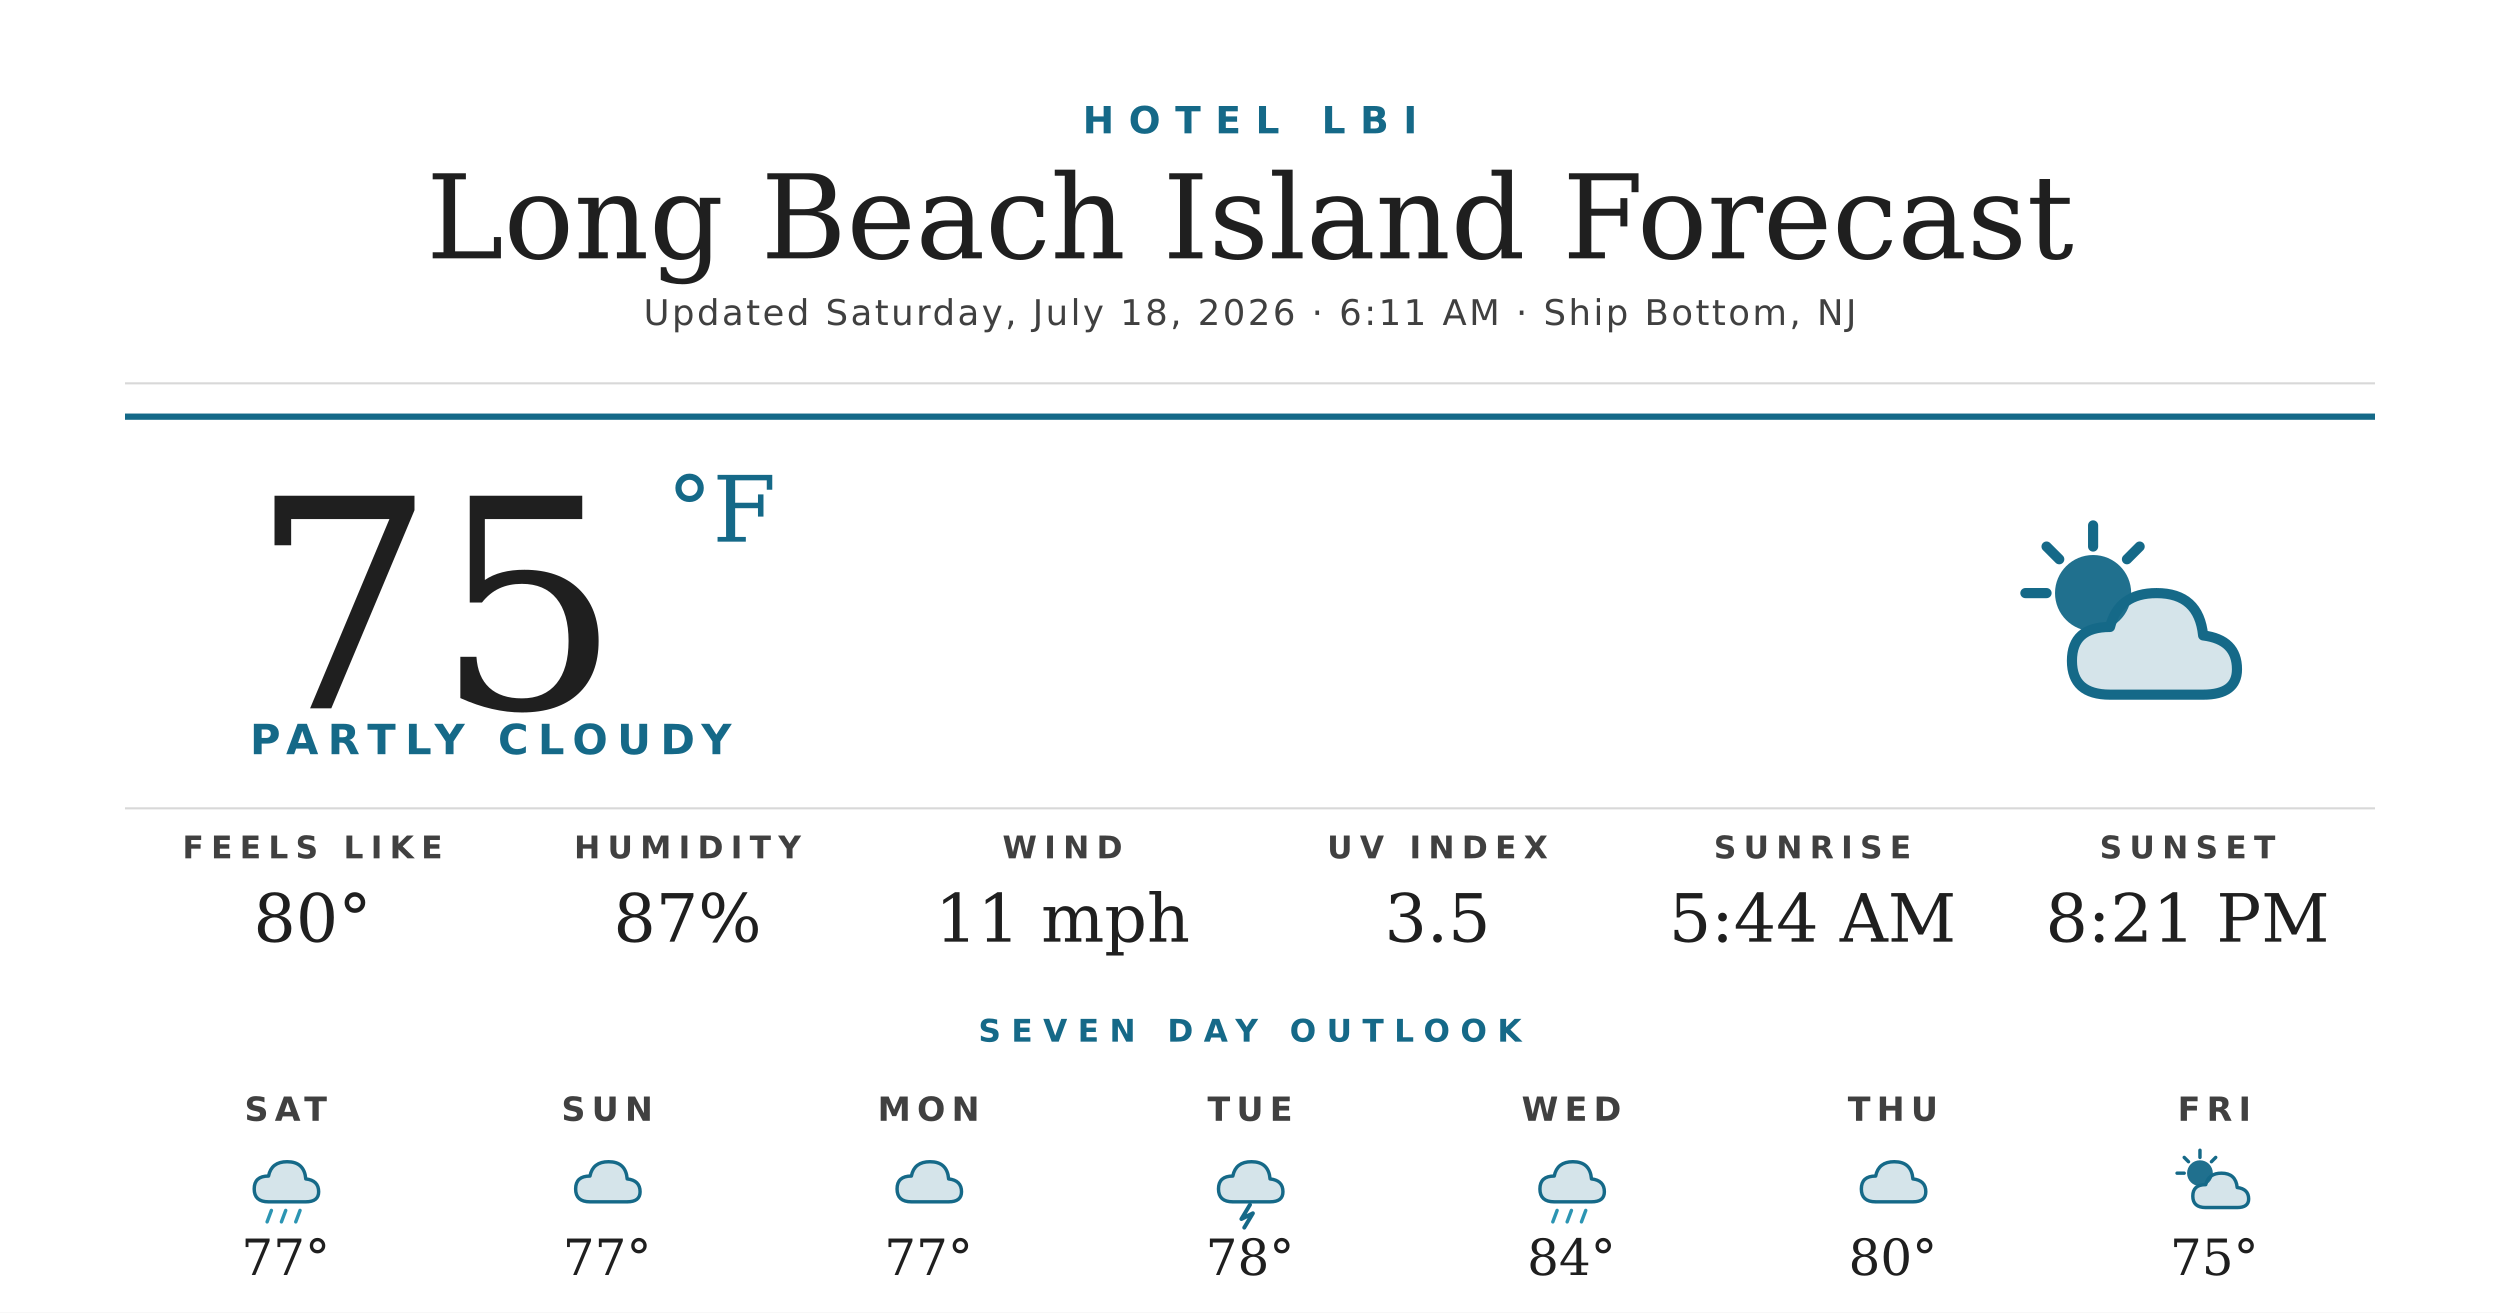
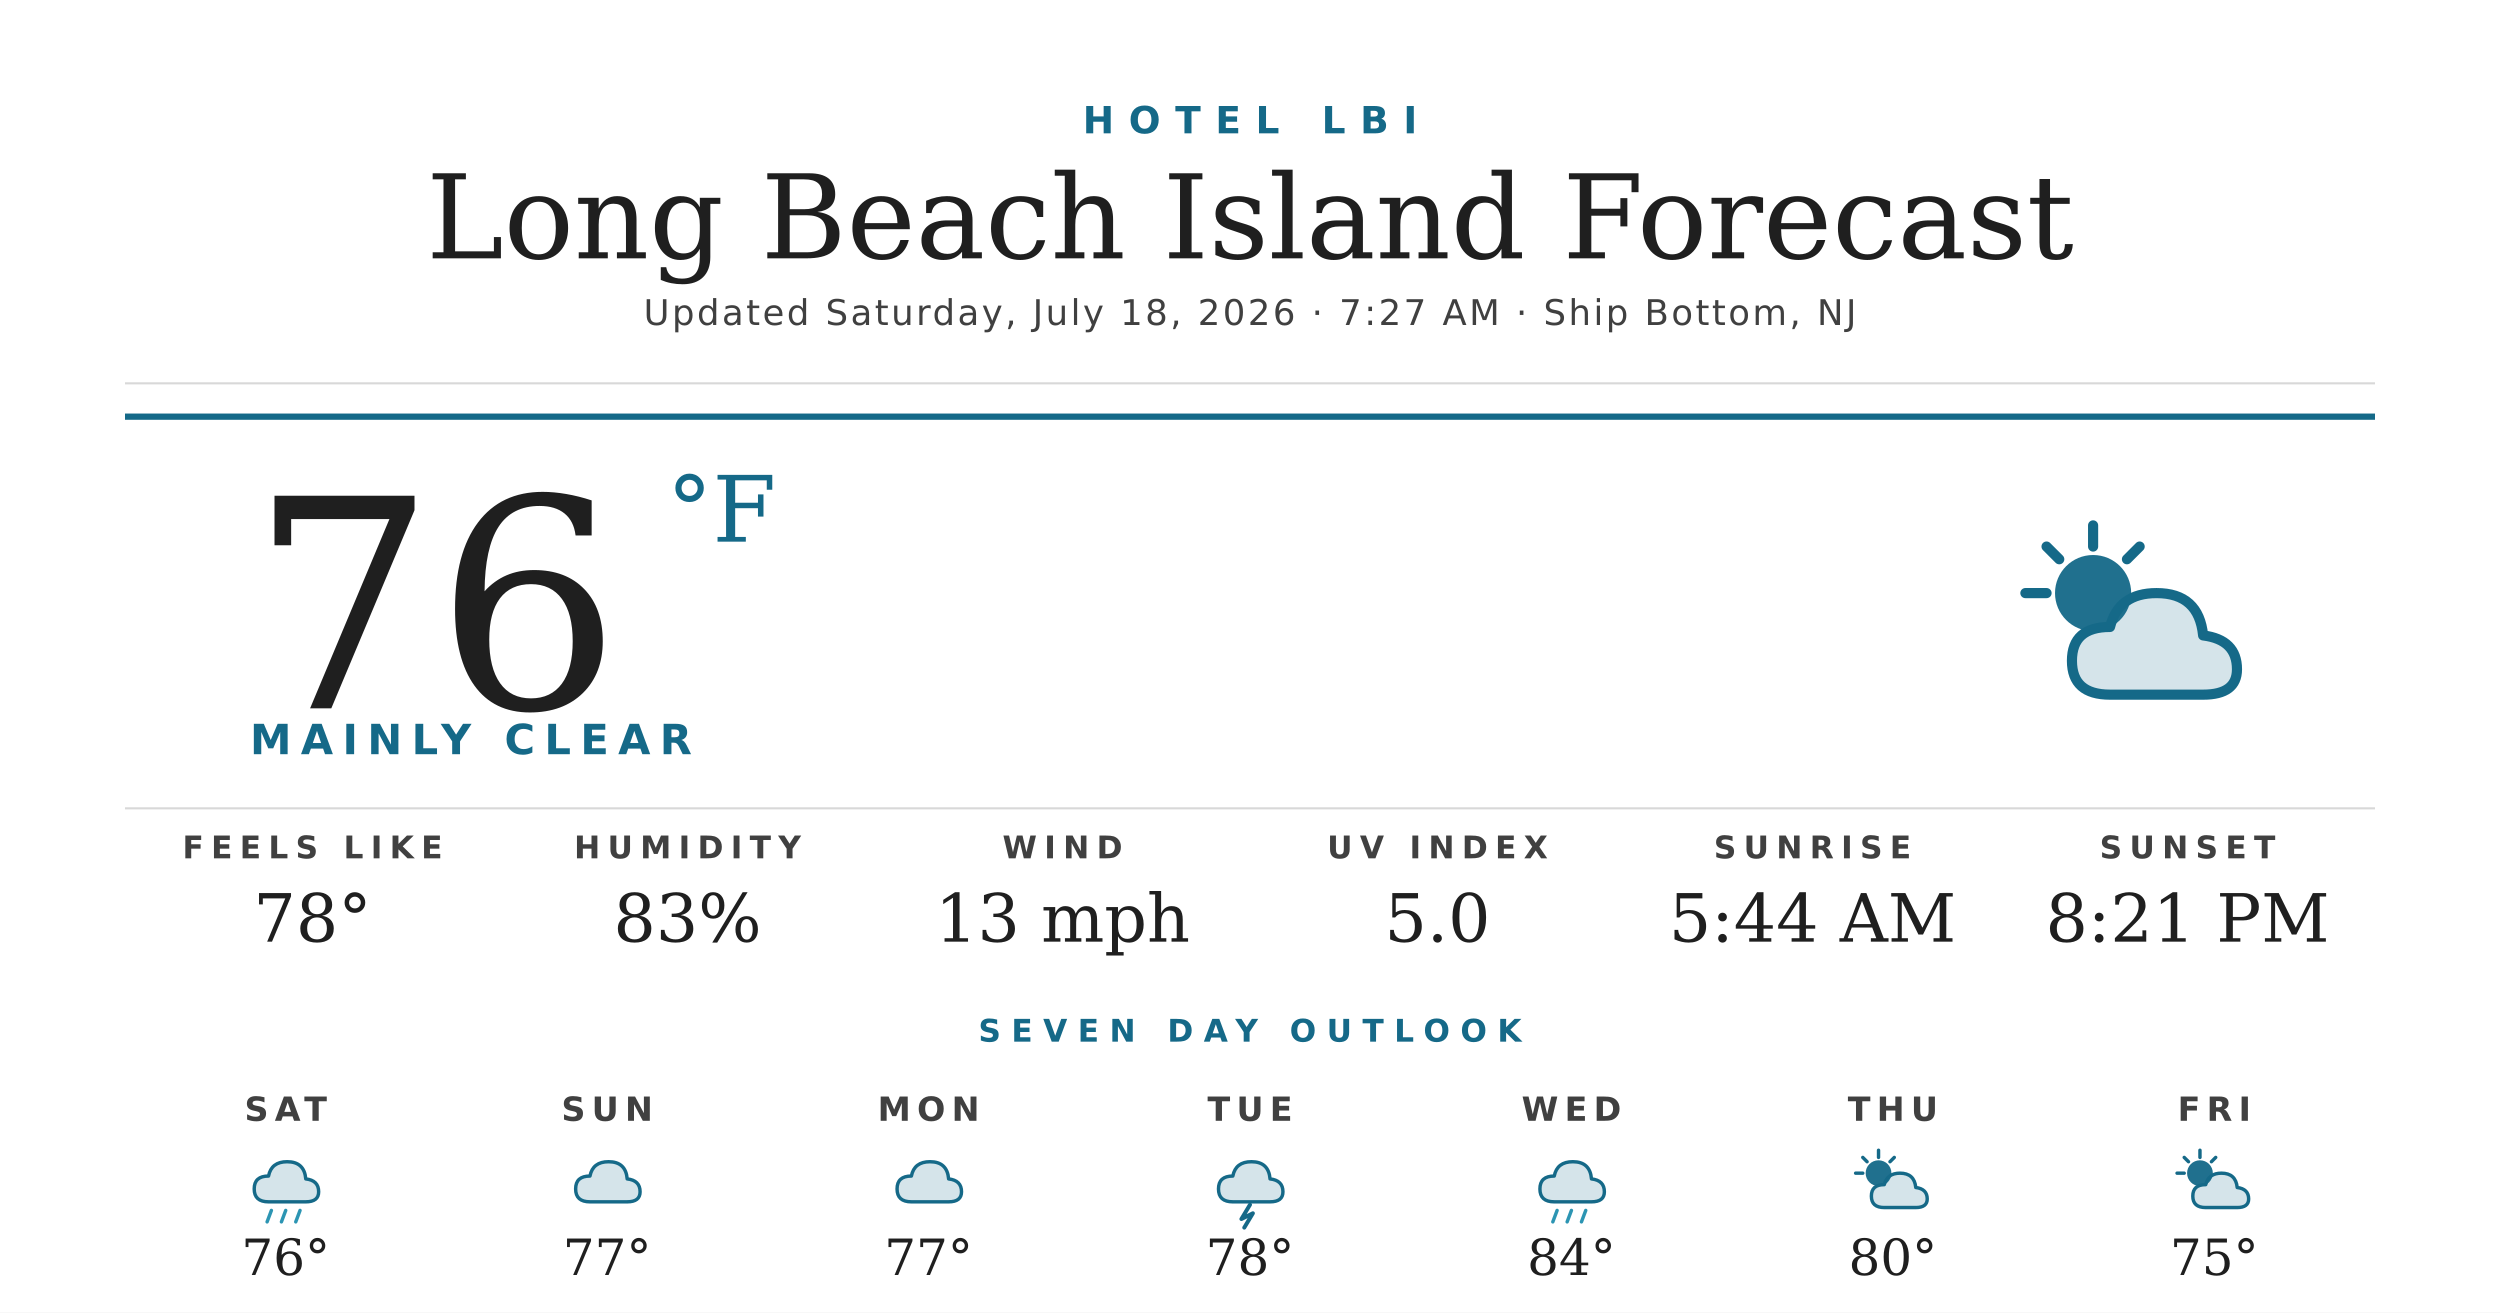
<svg xmlns="http://www.w3.org/2000/svg" width="1200" height="630" viewBox="0 0 1200 630">
  <rect width="1200" height="630" fill="#ffffff" />
  <text x="600" y="64" text-anchor="middle" font-family="'Montserrat Bold', 'Montserrat', 'DejaVu Sans', Helvetica, Arial, sans-serif" font-size="18" font-weight="700" fill="#156988" letter-spacing="7">HOTEL LBI</text>
  <text x="600" y="124" text-anchor="middle" font-family="'Prata', 'DejaVu Serif', Georgia, serif" font-size="56" fill="#1f1f1f">Long Beach Island Forecast</text>
-   <text x="600" y="156" text-anchor="middle" font-family="'Montserrat', 'DejaVu Sans', Helvetica, Arial, sans-serif" font-size="17" font-weight="500" fill="#404040" letter-spacing="1.2">Updated Saturday, July 18, 2026 · 6:11 AM · Ship Bottom, NJ</text>
+   <text x="600" y="156" text-anchor="middle" font-family="'Montserrat', 'DejaVu Sans', Helvetica, Arial, sans-serif" font-size="17" font-weight="500" fill="#404040" letter-spacing="1.2">Updated Saturday, July 18, 2026 · 7:27 AM · Ship Bottom, NJ</text>
  <line x1="60" y1="184" x2="1140" y2="184" stroke="#d8d8d8" stroke-width="1" />
  <line x1="60" y1="200" x2="1140" y2="200" stroke="#156988" stroke-width="3" />
-   <text x="120" y="340" font-family="'Prata', 'DejaVu Serif', Georgia, serif" font-size="140" fill="#1f1f1f">75</text>
+   <text x="120" y="340" font-family="'Prata', 'DejaVu Serif', Georgia, serif" font-size="140" fill="#1f1f1f">76</text>
  <text x="320" y="260" font-family="'Prata', 'DejaVu Serif', Georgia, serif" font-size="44" fill="#156988">°F</text>
-   <text x="120" y="362" font-family="'Montserrat Bold', 'Montserrat', 'DejaVu Sans', Helvetica, Arial, sans-serif" font-size="20" font-weight="700" fill="#156988" letter-spacing="4.5">PARTLY CLOUDY</text>
+   <text x="120" y="362" font-family="'Montserrat Bold', 'Montserrat', 'DejaVu Sans', Helvetica, Arial, sans-serif" font-size="20" font-weight="700" fill="#156988" letter-spacing="4.5">MAINLY CLEAR</text>
  <g transform="translate(960,240) scale(2.03125)">
    <circle cx="22" cy="22" r="9" fill="#156988" opacity="0.95" />
    <g stroke="#156988" stroke-width="2.4" stroke-linecap="round">
      <line x1="22" y1="6" x2="22" y2="11" />
      <line x1="6" y1="22" x2="11" y2="22" />
      <line x1="11" y1="11" x2="14" y2="14" />
      <line x1="33" y1="11" x2="30" y2="14" />
    </g>
    <path d="M26 46 Q17 46 17 38 Q17 30 26 30 Q28 22 37 22 Q47 22 48 32 Q56 33 56 40 Q56 46 48 46 Z" fill="#156988" opacity="0.18" />
    <path d="M26 46 Q17 46 17 38 Q17 30 26 30 Q28 22 37 22 Q47 22 48 32 Q56 33 56 40 Q56 46 48 46 Z" fill="none" stroke="#156988" stroke-width="2.4" stroke-linejoin="round" />
  </g>
  <line x1="60" y1="388" x2="1140" y2="388" stroke="#d8d8d8" stroke-width="1" />
  <text x="150" y="412" text-anchor="middle" font-family="'Montserrat Bold', 'Montserrat', 'DejaVu Sans', Helvetica, Arial, sans-serif" font-size="15" font-weight="700" fill="#404040" letter-spacing="3.5">FEELS LIKE</text>
-   <text x="150" y="452" text-anchor="middle" font-family="'Prata', 'DejaVu Serif', Georgia, serif" font-size="32" fill="#1f1f1f">80°</text>
+   <text x="150" y="452" text-anchor="middle" font-family="'Prata', 'DejaVu Serif', Georgia, serif" font-size="32" fill="#1f1f1f">78°</text>
  <text x="330" y="412" text-anchor="middle" font-family="'Montserrat Bold', 'Montserrat', 'DejaVu Sans', Helvetica, Arial, sans-serif" font-size="15" font-weight="700" fill="#404040" letter-spacing="3.5">HUMIDITY</text>
-   <text x="330" y="452" text-anchor="middle" font-family="'Prata', 'DejaVu Serif', Georgia, serif" font-size="32" fill="#1f1f1f">87%</text>
+   <text x="330" y="452" text-anchor="middle" font-family="'Prata', 'DejaVu Serif', Georgia, serif" font-size="32" fill="#1f1f1f">83%</text>
  <text x="510" y="412" text-anchor="middle" font-family="'Montserrat Bold', 'Montserrat', 'DejaVu Sans', Helvetica, Arial, sans-serif" font-size="15" font-weight="700" fill="#404040" letter-spacing="3.5">WIND</text>
-   <text x="510" y="452" text-anchor="middle" font-family="'Prata', 'DejaVu Serif', Georgia, serif" font-size="32" fill="#1f1f1f">11 mph</text>
+   <text x="510" y="452" text-anchor="middle" font-family="'Prata', 'DejaVu Serif', Georgia, serif" font-size="32" fill="#1f1f1f">13 mph</text>
  <text x="690" y="412" text-anchor="middle" font-family="'Montserrat Bold', 'Montserrat', 'DejaVu Sans', Helvetica, Arial, sans-serif" font-size="15" font-weight="700" fill="#404040" letter-spacing="3.5">UV INDEX</text>
-   <text x="690" y="452" text-anchor="middle" font-family="'Prata', 'DejaVu Serif', Georgia, serif" font-size="32" fill="#1f1f1f">3.5</text>
+   <text x="690" y="452" text-anchor="middle" font-family="'Prata', 'DejaVu Serif', Georgia, serif" font-size="32" fill="#1f1f1f">5.0</text>
  <text x="870" y="412" text-anchor="middle" font-family="'Montserrat Bold', 'Montserrat', 'DejaVu Sans', Helvetica, Arial, sans-serif" font-size="15" font-weight="700" fill="#404040" letter-spacing="3.5">SUNRISE</text>
  <text x="870" y="452" text-anchor="middle" font-family="'Prata', 'DejaVu Serif', Georgia, serif" font-size="32" fill="#1f1f1f">5:44 AM</text>
  <text x="1050" y="412" text-anchor="middle" font-family="'Montserrat Bold', 'Montserrat', 'DejaVu Sans', Helvetica, Arial, sans-serif" font-size="15" font-weight="700" fill="#404040" letter-spacing="3.5">SUNSET</text>
  <text x="1050" y="452" text-anchor="middle" font-family="'Prata', 'DejaVu Serif', Georgia, serif" font-size="32" fill="#1f1f1f">8:21 PM</text>
  <text x="600" y="500" text-anchor="middle" font-family="'Montserrat Bold', 'Montserrat', 'DejaVu Sans', Helvetica, Arial, sans-serif" font-size="15" font-weight="700" fill="#156988" letter-spacing="5">SEVEN DAY OUTLOOK</text>
  <text x="137.143" y="538" text-anchor="middle" font-family="'Montserrat Bold', 'Montserrat', 'DejaVu Sans', Helvetica, Arial, sans-serif" font-size="16" font-weight="700" fill="#404040" letter-spacing="3">SAT</text>
  <g transform="translate(115.1429,548) scale(0.6875)">
    <path d="M20 42 Q10 42 10 33 Q10 24 20 24 Q22 14 33 14 Q45 14 46 26 Q55 27 55 35 Q55 42 46 42 Z" fill="#156988" opacity="0.18" />
    <path d="M20 42 Q10 42 10 33 Q10 24 20 24 Q22 14 33 14 Q45 14 46 26 Q55 27 55 35 Q55 42 46 42 Z" fill="none" stroke="#156988" stroke-width="2.4" stroke-linejoin="round" />
    <g stroke="#2C95B3" stroke-width="2.4" stroke-linecap="round">
      <line x1="22" y1="48" x2="19" y2="56" />
      <line x1="32" y1="48" x2="29" y2="56" />
      <line x1="42" y1="48" x2="39" y2="56" />
    </g>
  </g>
-   <text x="137.143" y="612" text-anchor="middle" font-family="'Prata', 'DejaVu Serif', Georgia, serif" font-size="24" fill="#1f1f1f">77°</text>
+   <text x="137.143" y="612" text-anchor="middle" font-family="'Prata', 'DejaVu Serif', Georgia, serif" font-size="24" fill="#1f1f1f">76°</text>
  <text x="291.429" y="538" text-anchor="middle" font-family="'Montserrat Bold', 'Montserrat', 'DejaVu Sans', Helvetica, Arial, sans-serif" font-size="16" font-weight="700" fill="#404040" letter-spacing="3">SUN</text>
  <g transform="translate(269.4286,548) scale(0.6875)">
    <path d="M20 42 Q10 42 10 33 Q10 24 20 24 Q22 14 33 14 Q45 14 46 26 Q55 27 55 35 Q55 42 46 42 Z" fill="#156988" opacity="0.18" />
    <path d="M20 42 Q10 42 10 33 Q10 24 20 24 Q22 14 33 14 Q45 14 46 26 Q55 27 55 35 Q55 42 46 42 Z" fill="none" stroke="#156988" stroke-width="2.4" stroke-linejoin="round" />
  </g>
  <text x="291.429" y="612" text-anchor="middle" font-family="'Prata', 'DejaVu Serif', Georgia, serif" font-size="24" fill="#1f1f1f">77°</text>
  <text x="445.714" y="538" text-anchor="middle" font-family="'Montserrat Bold', 'Montserrat', 'DejaVu Sans', Helvetica, Arial, sans-serif" font-size="16" font-weight="700" fill="#404040" letter-spacing="3">MON</text>
  <g transform="translate(423.7143,548) scale(0.6875)">
    <path d="M20 42 Q10 42 10 33 Q10 24 20 24 Q22 14 33 14 Q45 14 46 26 Q55 27 55 35 Q55 42 46 42 Z" fill="#156988" opacity="0.18" />
    <path d="M20 42 Q10 42 10 33 Q10 24 20 24 Q22 14 33 14 Q45 14 46 26 Q55 27 55 35 Q55 42 46 42 Z" fill="none" stroke="#156988" stroke-width="2.4" stroke-linejoin="round" />
  </g>
  <text x="445.714" y="612" text-anchor="middle" font-family="'Prata', 'DejaVu Serif', Georgia, serif" font-size="24" fill="#1f1f1f">77°</text>
  <text x="600" y="538" text-anchor="middle" font-family="'Montserrat Bold', 'Montserrat', 'DejaVu Sans', Helvetica, Arial, sans-serif" font-size="16" font-weight="700" fill="#404040" letter-spacing="3">TUE</text>
  <g transform="translate(578,548) scale(0.6875)">
    <path d="M20 42 Q10 42 10 33 Q10 24 20 24 Q22 14 33 14 Q45 14 46 26 Q55 27 55 35 Q55 42 46 42 Z" fill="#156988" opacity="0.18" />
    <path d="M20 42 Q10 42 10 33 Q10 24 20 24 Q22 14 33 14 Q45 14 46 26 Q55 27 55 35 Q55 42 46 42 Z" fill="none" stroke="#156988" stroke-width="2.4" stroke-linejoin="round" />
    <path d="M32 44 L26 54 L34 50 L28 60" stroke="#156988" stroke-width="2.8" fill="none" stroke-linecap="round" stroke-linejoin="round" />
  </g>
  <text x="600" y="612" text-anchor="middle" font-family="'Prata', 'DejaVu Serif', Georgia, serif" font-size="24" fill="#1f1f1f">78°</text>
  <text x="754.286" y="538" text-anchor="middle" font-family="'Montserrat Bold', 'Montserrat', 'DejaVu Sans', Helvetica, Arial, sans-serif" font-size="16" font-weight="700" fill="#404040" letter-spacing="3">WED</text>
  <g transform="translate(732.2857,548) scale(0.6875)">
    <path d="M20 42 Q10 42 10 33 Q10 24 20 24 Q22 14 33 14 Q45 14 46 26 Q55 27 55 35 Q55 42 46 42 Z" fill="#156988" opacity="0.18" />
    <path d="M20 42 Q10 42 10 33 Q10 24 20 24 Q22 14 33 14 Q45 14 46 26 Q55 27 55 35 Q55 42 46 42 Z" fill="none" stroke="#156988" stroke-width="2.4" stroke-linejoin="round" />
    <g stroke="#2C95B3" stroke-width="2.4" stroke-linecap="round">
      <line x1="22" y1="48" x2="19" y2="56" />
      <line x1="32" y1="48" x2="29" y2="56" />
      <line x1="42" y1="48" x2="39" y2="56" />
    </g>
  </g>
  <text x="754.286" y="612" text-anchor="middle" font-family="'Prata', 'DejaVu Serif', Georgia, serif" font-size="24" fill="#1f1f1f">84°</text>
  <text x="908.571" y="538" text-anchor="middle" font-family="'Montserrat Bold', 'Montserrat', 'DejaVu Sans', Helvetica, Arial, sans-serif" font-size="16" font-weight="700" fill="#404040" letter-spacing="3">THU</text>
  <g transform="translate(886.5714,548) scale(0.6875)">
-     <path d="M20 42 Q10 42 10 33 Q10 24 20 24 Q22 14 33 14 Q45 14 46 26 Q55 27 55 35 Q55 42 46 42 Z" fill="#156988" opacity="0.18" />
-     <path d="M20 42 Q10 42 10 33 Q10 24 20 24 Q22 14 33 14 Q45 14 46 26 Q55 27 55 35 Q55 42 46 42 Z" fill="none" stroke="#156988" stroke-width="2.4" stroke-linejoin="round" />
+     <circle cx="22" cy="22" r="9" fill="#156988" opacity="0.95" />
+     <g stroke="#156988" stroke-width="2.4" stroke-linecap="round">
+       <line x1="22" y1="6" x2="22" y2="11" />
+       <line x1="6" y1="22" x2="11" y2="22" />
+       <line x1="11" y1="11" x2="14" y2="14" />
+       <line x1="33" y1="11" x2="30" y2="14" />
+     </g>
+     <path d="M26 46 Q17 46 17 38 Q17 30 26 30 Q28 22 37 22 Q47 22 48 32 Q56 33 56 40 Q56 46 48 46 Z" fill="#156988" opacity="0.18" />
+     <path d="M26 46 Q17 46 17 38 Q17 30 26 30 Q28 22 37 22 Q47 22 48 32 Q56 33 56 40 Q56 46 48 46 Z" fill="none" stroke="#156988" stroke-width="2.4" stroke-linejoin="round" />
  </g>
  <text x="908.571" y="612" text-anchor="middle" font-family="'Prata', 'DejaVu Serif', Georgia, serif" font-size="24" fill="#1f1f1f">80°</text>
  <text x="1062.857" y="538" text-anchor="middle" font-family="'Montserrat Bold', 'Montserrat', 'DejaVu Sans', Helvetica, Arial, sans-serif" font-size="16" font-weight="700" fill="#404040" letter-spacing="3">FRI</text>
  <g transform="translate(1040.857,548) scale(0.6875)">
    <circle cx="22" cy="22" r="9" fill="#156988" opacity="0.95" />
    <g stroke="#156988" stroke-width="2.4" stroke-linecap="round">
      <line x1="22" y1="6" x2="22" y2="11" />
      <line x1="6" y1="22" x2="11" y2="22" />
      <line x1="11" y1="11" x2="14" y2="14" />
      <line x1="33" y1="11" x2="30" y2="14" />
    </g>
    <path d="M26 46 Q17 46 17 38 Q17 30 26 30 Q28 22 37 22 Q47 22 48 32 Q56 33 56 40 Q56 46 48 46 Z" fill="#156988" opacity="0.18" />
    <path d="M26 46 Q17 46 17 38 Q17 30 26 30 Q28 22 37 22 Q47 22 48 32 Q56 33 56 40 Q56 46 48 46 Z" fill="none" stroke="#156988" stroke-width="2.4" stroke-linejoin="round" />
  </g>
  <text x="1062.857" y="612" text-anchor="middle" font-family="'Prata', 'DejaVu Serif', Georgia, serif" font-size="24" fill="#1f1f1f">75°</text>
</svg>
